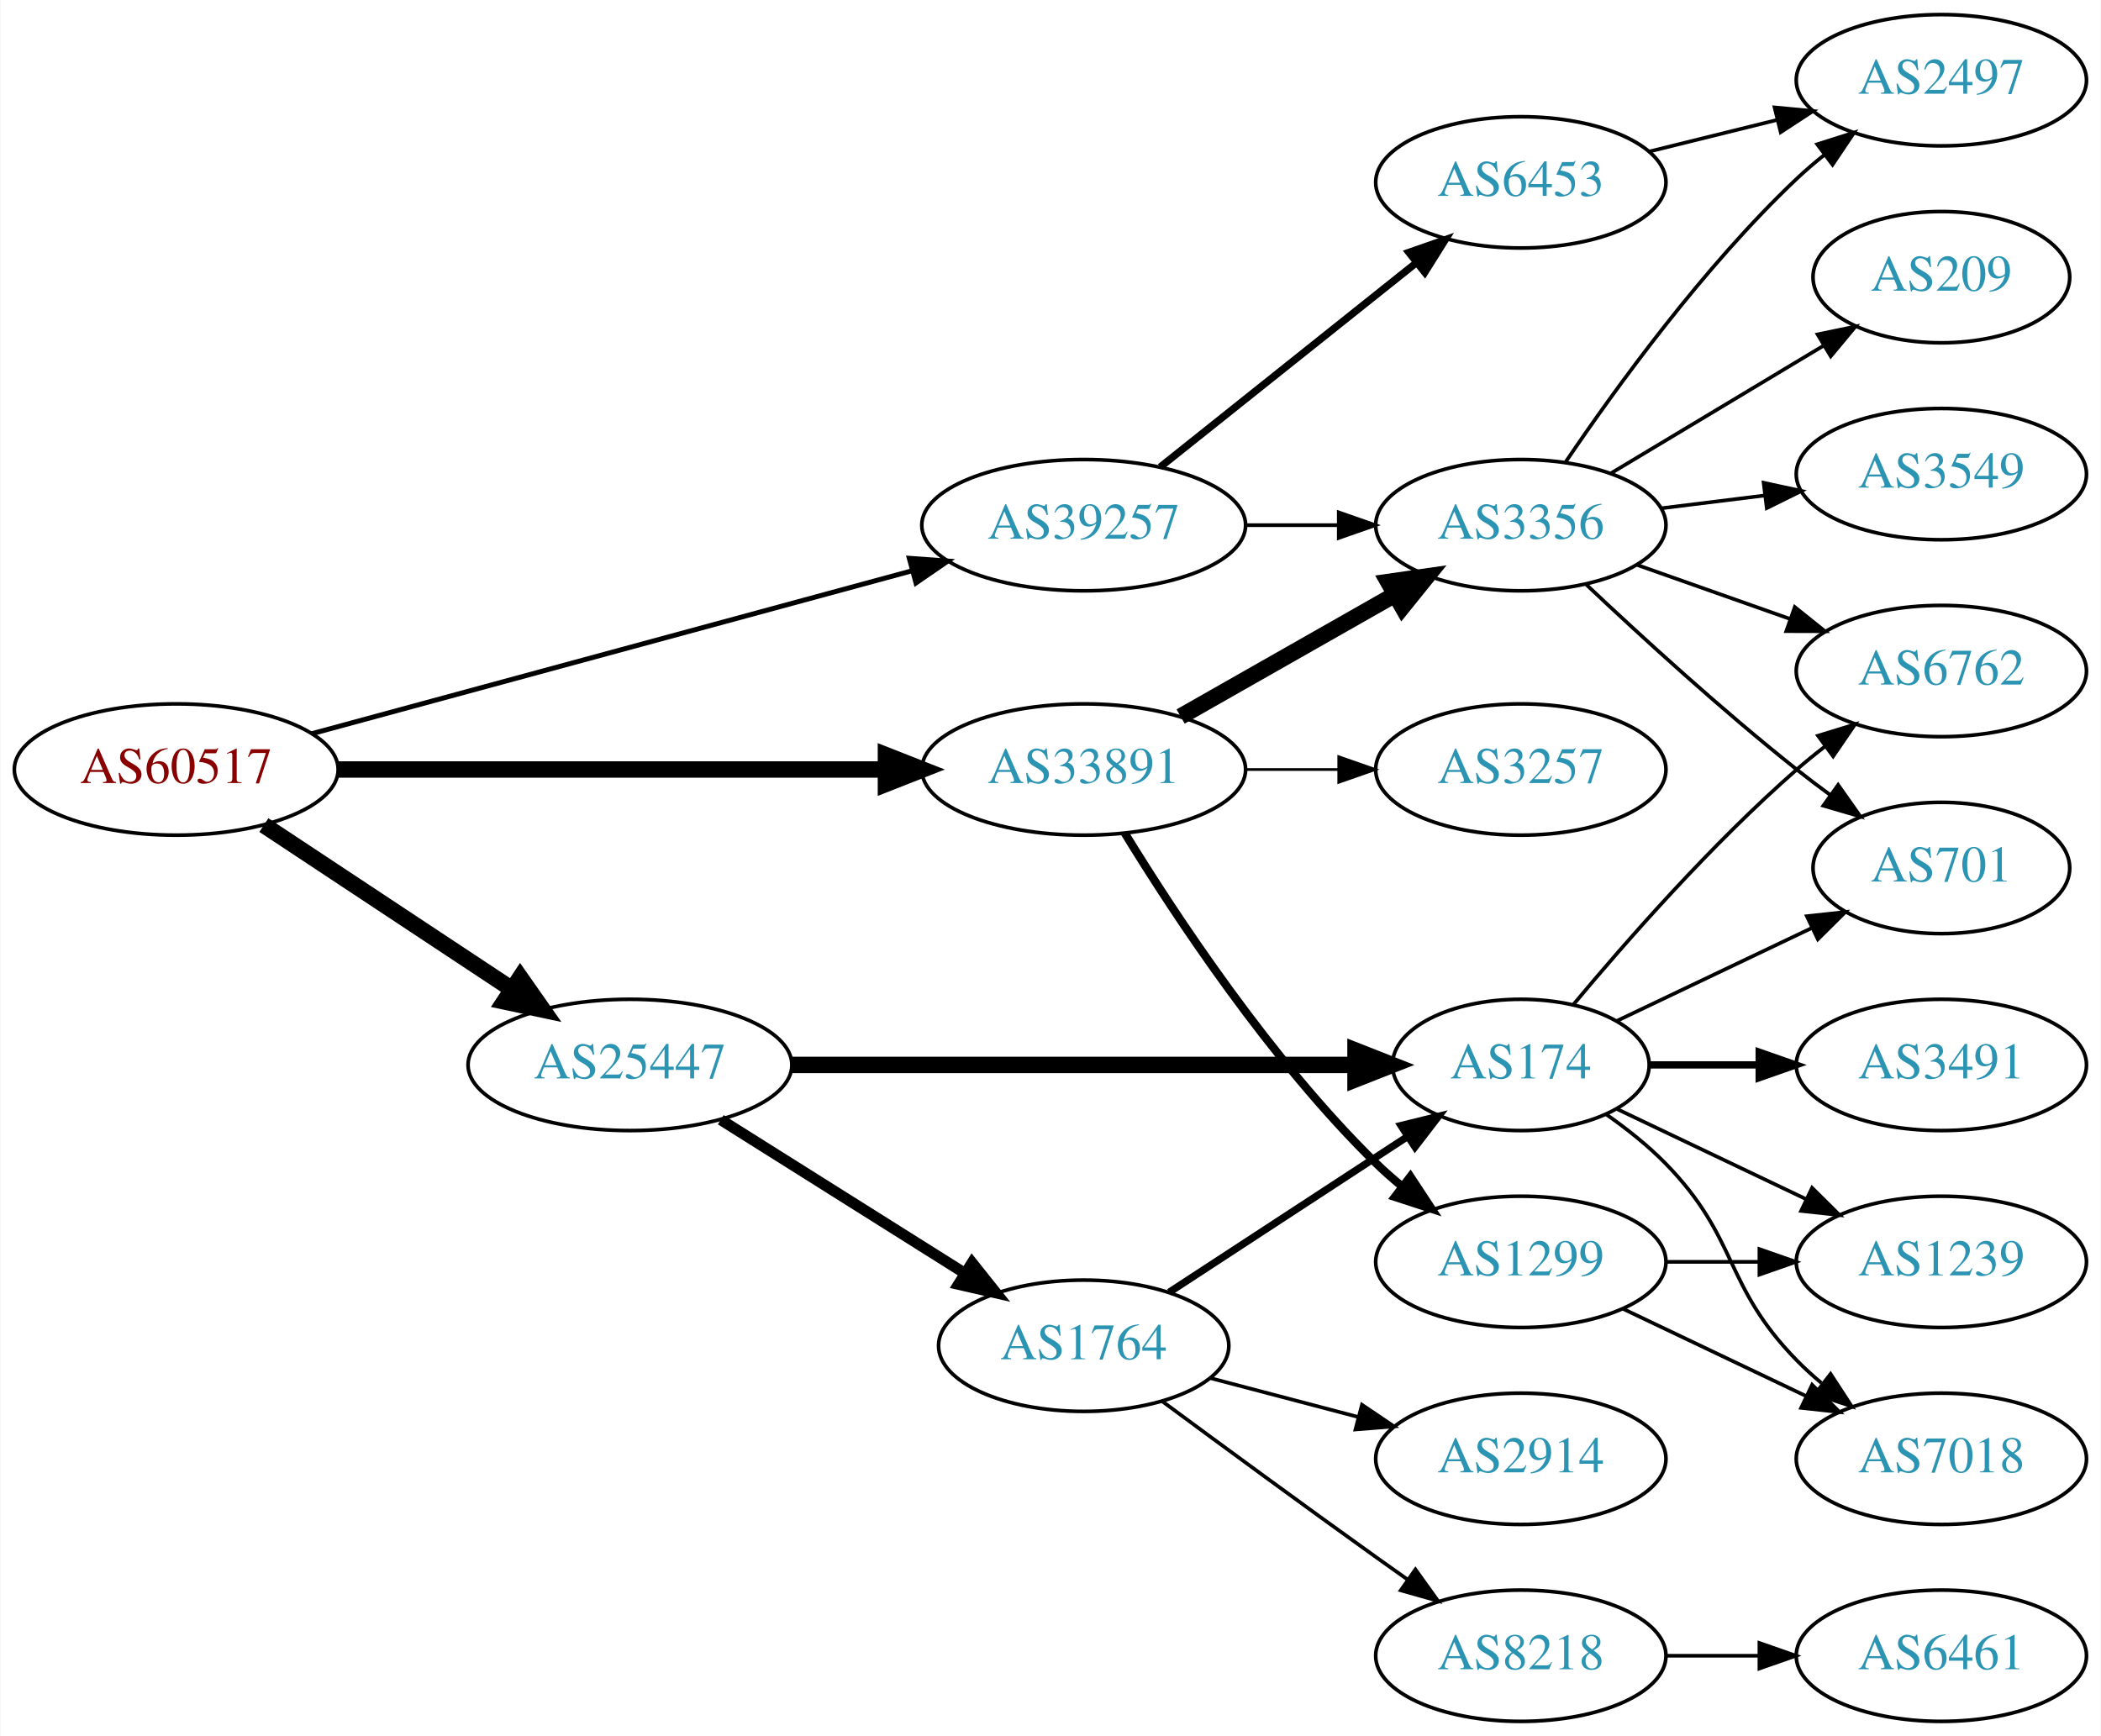
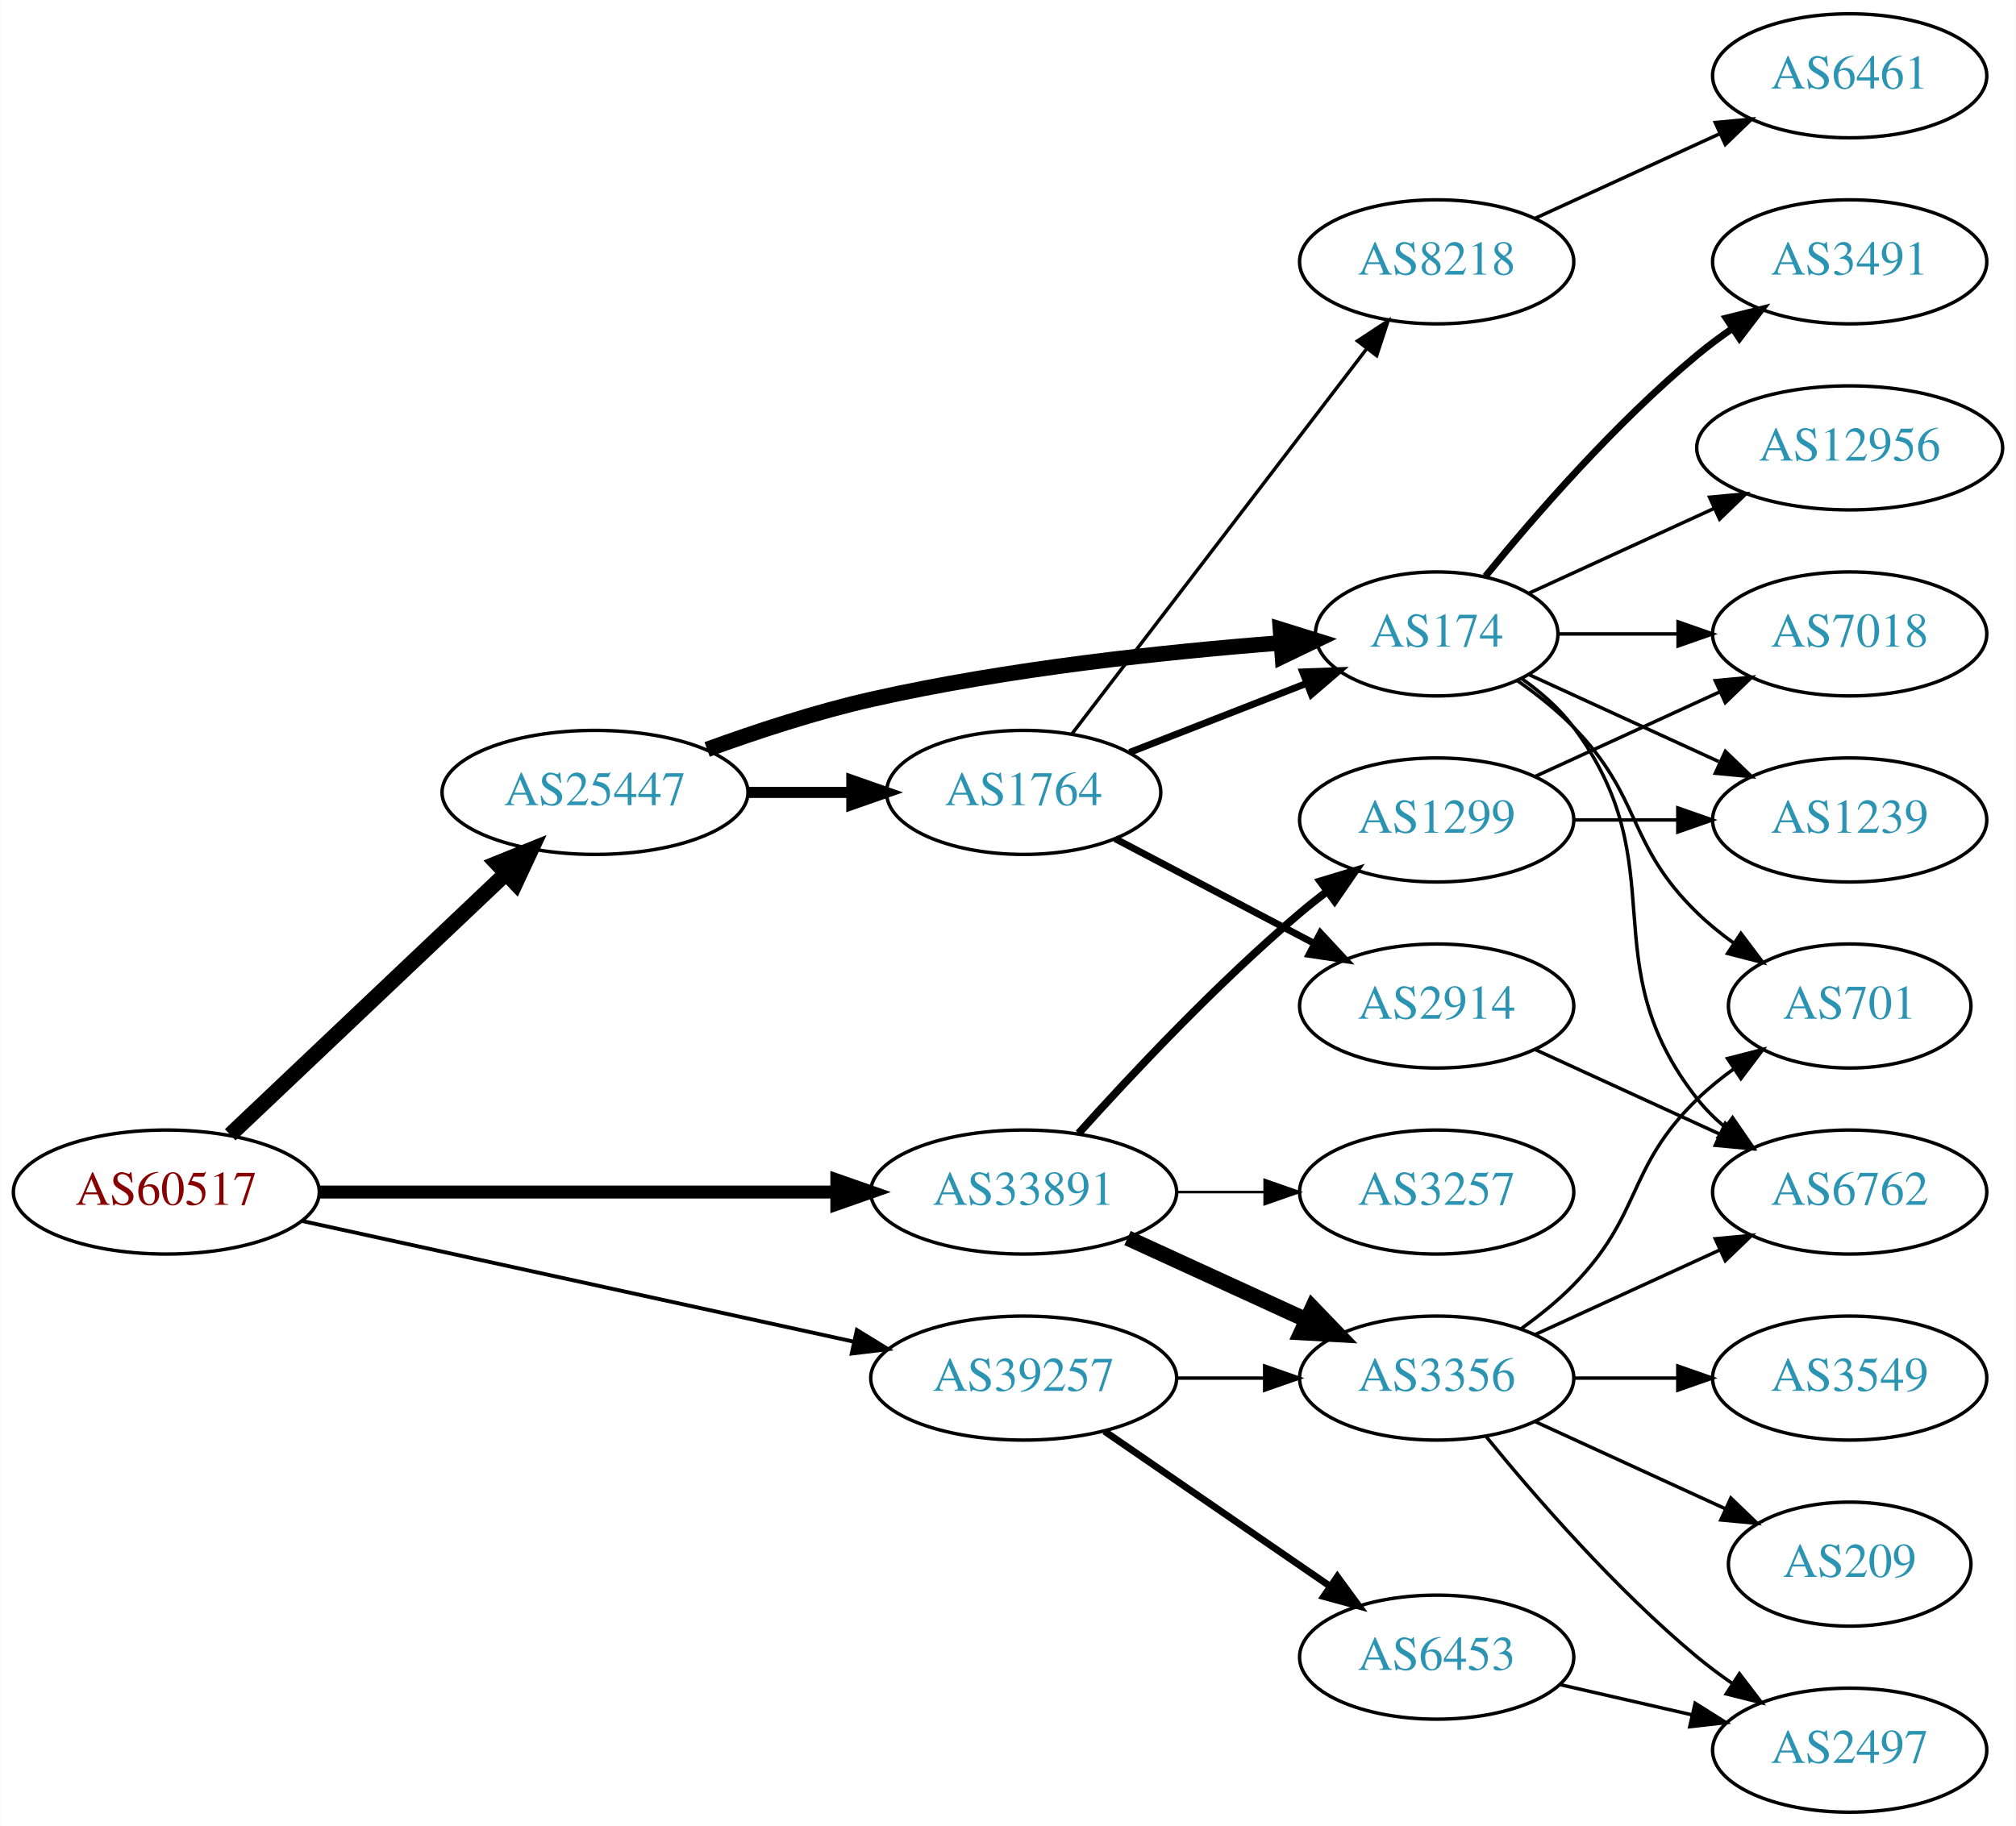
- <svg xmlns="http://www.w3.org/2000/svg" xmlns:xlink="http://www.w3.org/1999/xlink" width="576pt" height="476pt" viewBox="0.00 0.00 575.76 476.00">
-   <g id="graph0" class="graph" transform="scale(1 1) rotate(0) translate(4 472)">
-     <polygon fill="white" stroke="none" points="-4,4 -4,-472 571.762,-472 571.762,4 -4,4" />
+ <svg xmlns="http://www.w3.org/2000/svg" xmlns:xlink="http://www.w3.org/1999/xlink" width="585pt" height="530pt" viewBox="0.00 0.00 584.86 530.00">
+   <g id="graph0" class="graph" transform="scale(1 1) rotate(0) translate(4 526)">
+     <polygon fill="white" stroke="none" points="-4,4 -4,-526 580.862,-526 580.862,4 -4,4" />
    <g id="node1" class="node">
      <g id="a_node1">
        <a xlink:href="/asn/60517" xlink:title="AS60517 ~ AS-CABLEVISION [AT]">
-           <ellipse fill="#ffffff" stroke="black" cx="44.196" cy="-261" rx="44.393" ry="18" />
-           <text text-anchor="middle" x="44.196" y="-257.3" font-family="Times,serif" font-size="14.00" fill="#880000">AS60517</text>
+           <ellipse fill="#ffffff" stroke="black" cx="44.196" cy="-180" rx="44.393" ry="18" />
+           <text text-anchor="middle" x="44.196" y="-176.3" font-family="Times,serif" font-size="14.00" fill="#880000">AS60517</text>
        </a>
      </g>
    </g>
    <g id="node2" class="node">
      <g id="a_node2">
        <a xlink:href="/asn/25447" xlink:title="AS25447 ~ Hackl-Str. 1, Object 2, OG2 [AT]">
-           <ellipse fill="#ffffff" stroke="black" cx="168.588" cy="-180" rx="44.393" ry="18" />
-           <text text-anchor="middle" x="168.588" y="-176.3" font-family="Times,serif" font-size="14.00" fill="#2c94b3">AS25447</text>
+           <ellipse fill="#ffffff" stroke="black" cx="168.588" cy="-296" rx="44.393" ry="18" />
+           <text text-anchor="middle" x="168.588" y="-292.3" font-family="Times,serif" font-size="14.00" fill="#2c94b3">AS25447</text>
        </a>
      </g>
    </g>
    <g id="edge1" class="edge">
-       <path fill="none" stroke="black" stroke-width="4.5" d="M68.217,-245.765C87.449,-233.037 115.056,-214.766 136.294,-200.711" />
-       <polygon fill="black" stroke="black" stroke-width="4.5" points="138.504,-203.97 144.67,-195.167 134.158,-197.403 138.504,-203.97" />
+       <path fill="none" stroke="black" stroke-width="4.5" d="M62.732,-196.62C83.727,-216.518 119.026,-249.974 142.803,-272.509" />
+       <polygon fill="black" stroke="black" stroke-width="4.5" points="140.118,-275.39 150.085,-279.411 145.535,-269.674 140.118,-275.39" />
    </g>
    <g id="node3" class="node">
      <g id="a_node3">
        <a xlink:href="/asn/33891" xlink:title="AS33891 ~ CORE-BACKBONE GMBH GLOBAL NETWORK [DE]">
-           <ellipse fill="#ffffff" stroke="black" cx="292.98" cy="-261" rx="44.393" ry="18" />
-           <text text-anchor="middle" x="292.98" y="-257.3" font-family="Times,serif" font-size="14.00" fill="#2c94b3">AS33891</text>
+           <ellipse fill="#ffffff" stroke="black" cx="292.98" cy="-180" rx="44.393" ry="18" />
+           <text text-anchor="middle" x="292.98" y="-176.3" font-family="Times,serif" font-size="14.00" fill="#2c94b3">AS33891</text>
        </a>
      </g>
    </g>
    <g id="edge2" class="edge">
-       <path fill="none" stroke="black" stroke-width="4.5" d="M88.465,-261C130.273,-261 193.702,-261 238.62,-261" />
-       <polygon fill="black" stroke="black" stroke-width="4.5" points="238.761,-264.938 248.761,-261 238.761,-257.063 238.761,-264.938" />
+       <path fill="none" stroke="black" stroke-width="3.75" d="M88.465,-180C130.273,-180 193.702,-180 238.62,-180" />
+       <polygon fill="black" stroke="black" stroke-width="3.75" points="238.761,-183.5 248.761,-180 238.761,-176.5 238.761,-183.5" />
    </g>
    <g id="node4" class="node">
      <g id="a_node4">
        <a xlink:href="/asn/39257" xlink:title="AS39257 ~ INC [DE]">
-           <ellipse fill="#ffffff" stroke="black" cx="292.98" cy="-328" rx="44.393" ry="18" />
-           <text text-anchor="middle" x="292.98" y="-324.3" font-family="Times,serif" font-size="14.00" fill="#2c94b3">AS39257</text>
+           <ellipse fill="#ffffff" stroke="black" cx="292.98" cy="-126" rx="44.393" ry="18" />
+           <text text-anchor="middle" x="292.98" y="-122.3" font-family="Times,serif" font-size="14.00" fill="#2c94b3">AS39257</text>
        </a>
      </g>
    </g>
    <g id="edge3" class="edge">
-       <path fill="none" stroke="black" stroke-width="1.35" d="M81.345,-270.814C124.966,-282.657 198.37,-302.586 245.986,-315.513" />
-       <polygon fill="black" stroke="black" stroke-width="1.35" points="245.167,-318.917 255.735,-318.16 247.001,-312.162 245.167,-318.917" />
+       <path fill="none" stroke="black" stroke-width="1.125" d="M83.485,-171.622C126.622,-162.183 196.813,-146.824 243.681,-136.569" />
+       <polygon fill="black" stroke="black" stroke-width="1.125" points="244.581,-139.955 253.601,-134.398 243.084,-133.116 244.581,-139.955" />
    </g>
    <g id="node5" class="node">
      <g id="a_node5">
-         <a xlink:href="/asn/1764" xlink:title="AS1764 ~ NEXTLAYER-AS [AT]">
-           <ellipse fill="#ffffff" stroke="black" cx="292.98" cy="-103" rx="39.794" ry="18" />
-           <text text-anchor="middle" x="292.98" y="-99.3" font-family="Times,serif" font-size="14.00" fill="#2c94b3">AS1764</text>
+         <a xlink:href="/asn/174" xlink:title="AS174 ~ Cogent Communications [US]">
+           <ellipse fill="#ffffff" stroke="black" cx="412.823" cy="-342" rx="35.194" ry="18" />
+           <text text-anchor="middle" x="412.823" y="-338.3" font-family="Times,serif" font-size="14.00" fill="#2c94b3">AS174</text>
        </a>
      </g>
    </g>
    <g id="edge4" class="edge">
-       <path fill="none" stroke="black" stroke-width="3" d="M193.477,-164.971C212.591,-152.946 239.556,-135.981 260.442,-122.841" />
-       <polygon fill="black" stroke="black" stroke-width="3" points="262.38,-125.757 268.981,-117.47 258.653,-119.832 262.38,-125.757" />
+       <path fill="none" stroke="black" stroke-width="4.5" d="M201.127,-308.475C215.467,-313.696 232.773,-319.381 248.784,-323 288.413,-331.957 334.469,-336.83 367.503,-339.391" />
+       <polygon fill="black" stroke="black" stroke-width="4.5" points="367.484,-343.337 377.746,-340.143 368.061,-335.483 367.484,-343.337" />
    </g>
    <g id="node6" class="node">
      <g id="a_node6">
-         <a xlink:href="/asn/174" xlink:title="AS174 ~ Cogent Communications [US]">
-           <ellipse fill="#ffffff" stroke="black" cx="412.823" cy="-180" rx="35.194" ry="18" />
-           <text text-anchor="middle" x="412.823" y="-176.3" font-family="Times,serif" font-size="14.00" fill="#2c94b3">AS174</text>
+         <a xlink:href="/asn/1764" xlink:title="AS1764 ~ NEXTLAYER-AS [AT]">
+           <ellipse fill="#ffffff" stroke="black" cx="292.98" cy="-296" rx="39.794" ry="18" />
+           <text text-anchor="middle" x="292.98" y="-292.3" font-family="Times,serif" font-size="14.00" fill="#2c94b3">AS1764</text>
        </a>
      </g>
    </g>
    <g id="edge5" class="edge">
-       <path fill="none" stroke="black" stroke-width="4.5" d="M212.895,-180C256.486,-180 323.395,-180 367.384,-180" />
-       <polygon fill="black" stroke="black" stroke-width="4.5" points="367.498,-183.938 377.498,-180 367.498,-176.063 367.498,-183.938" />
-     </g>
-     <g id="node15" class="node">
-       <g id="a_node15">
-         <a xlink:href="/asn/1299" xlink:title="AS1299 ~ Telia Carrier [EU]">
-           <ellipse fill="#ffffff" stroke="black" cx="412.823" cy="-126" rx="39.794" ry="18" />
-           <text text-anchor="middle" x="412.823" y="-122.3" font-family="Times,serif" font-size="14.00" fill="#2c94b3">AS1299</text>
-         </a>
-       </g>
-     </g>
-     <g id="edge15" class="edge">
-       <path fill="none" stroke="black" stroke-width="2.25" d="M304.246,-243.56C318.055,-221.009 344.243,-181.278 373.176,-153 375.317,-150.908 377.634,-148.863 380.034,-146.894" />
-       <polygon fill="black" stroke="black" stroke-width="2.25" points="382.544,-149.382 388.375,-140.536 378.301,-143.815 382.544,-149.382" />
+       <path fill="none" stroke="black" stroke-width="3.214" d="M213.084,-296C222.773,-296 233.11,-296 243.002,-296" />
+       <polygon fill="black" stroke="black" stroke-width="3.214" points="243.105,-299.5 253.105,-296 243.105,-292.5 243.105,-299.5" />
    </g>
    <g id="node16" class="node">
      <g id="a_node16">
        <a xlink:href="/asn/3257" xlink:title="AS3257 ~ GTT [DE]">
-           <ellipse fill="#ffffff" stroke="black" cx="412.823" cy="-261" rx="39.794" ry="18" />
-           <text text-anchor="middle" x="412.823" y="-257.3" font-family="Times,serif" font-size="14.00" fill="#2c94b3">AS3257</text>
-         </a>
-       </g>
-     </g>
-     <g id="edge16" class="edge">
-       <path fill="none" stroke="black" stroke-width="0.75" d="M337.191,-261C345.504,-261 354.267,-261 362.749,-261" />
-       <polygon fill="black" stroke="black" stroke-width="0.75" points="362.908,-264.5 372.908,-261 362.908,-257.5 362.908,-264.5" />
+           <ellipse fill="#ffffff" stroke="black" cx="412.823" cy="-180" rx="39.794" ry="18" />
+           <text text-anchor="middle" x="412.823" y="-176.3" font-family="Times,serif" font-size="14.00" fill="#2c94b3">AS3257</text>
+         </a>
+       </g>
+     </g>
+     <g id="edge17" class="edge">
+       <path fill="none" stroke="black" stroke-width="0.75" d="M337.191,-180C345.504,-180 354.267,-180 362.749,-180" />
+       <polygon fill="black" stroke="black" stroke-width="0.75" points="362.908,-183.5 372.908,-180 362.908,-176.5 362.908,-183.5" />
    </g>
    <g id="node17" class="node">
      <g id="a_node17">
        <a xlink:href="/asn/3356" xlink:title="AS3356 ~ Level 3 Parent, LLC [US]">
-           <ellipse fill="#ffffff" stroke="black" cx="412.823" cy="-328" rx="39.794" ry="18" />
-           <text text-anchor="middle" x="412.823" y="-324.3" font-family="Times,serif" font-size="14.00" fill="#2c94b3">AS3356</text>
-         </a>
-       </g>
-     </g>
-     <g id="edge17" class="edge">
-       <path fill="none" stroke="black" stroke-width="4.5" d="M319.55,-275.538C336.77,-285.328 359.655,-298.34 378.326,-308.955" />
-       <polygon fill="black" stroke="black" stroke-width="4.5" points="376.471,-312.43 387.11,-313.95 380.363,-305.584 376.471,-312.43" />
-     </g>
-     <g id="edge26" class="edge">
-       <path fill="none" stroke="black" d="M337.191,-328C345.504,-328 354.267,-328 362.749,-328" />
-       <polygon fill="black" stroke="black" points="362.908,-331.5 372.908,-328 362.908,-324.5 362.908,-331.5" />
-     </g>
-     <g id="node21" class="node">
-       <g id="a_node21">
+           <ellipse fill="#ffffff" stroke="black" cx="412.823" cy="-126" rx="39.794" ry="18" />
+           <text text-anchor="middle" x="412.823" y="-122.3" font-family="Times,serif" font-size="14.00" fill="#2c94b3">AS3356</text>
+         </a>
+       </g>
+     </g>
+     <g id="edge18" class="edge">
+       <path fill="none" stroke="black" stroke-width="4.5" d="M323.11,-166.652C338.721,-159.498 358.119,-150.609 374.791,-142.97" />
+       <polygon fill="black" stroke="black" stroke-width="4.5" points="376.792,-146.384 384.243,-138.638 373.512,-139.225 376.792,-146.384" />
+     </g>
+     <g id="node18" class="node">
+       <g id="a_node18">
+         <a xlink:href="/asn/1299" xlink:title="AS1299 ~ Telia Carrier [EU]">
+           <ellipse fill="#ffffff" stroke="black" cx="412.823" cy="-288" rx="39.794" ry="18" />
+           <text text-anchor="middle" x="412.823" y="-284.3" font-family="Times,serif" font-size="14.00" fill="#2c94b3">AS1299</text>
+         </a>
+       </g>
+     </g>
+     <g id="edge19" class="edge">
+       <path fill="none" stroke="black" stroke-width="2.25" d="M308.913,-197.044C324.239,-214.097 349.175,-240.65 373.176,-261 375.674,-263.117 378.334,-265.232 381.045,-267.293" />
+       <polygon fill="black" stroke="black" stroke-width="2.25" points="379.082,-270.194 389.222,-273.266 383.212,-264.541 379.082,-270.194" />
+     </g>
+     <g id="edge28" class="edge">
+       <path fill="none" stroke="black" d="M337.191,-126C345.504,-126 354.267,-126 362.749,-126" />
+       <polygon fill="black" stroke="black" points="362.908,-129.5 372.908,-126 362.908,-122.5 362.908,-129.5" />
+     </g>
+     <g id="node22" class="node">
+       <g id="a_node22">
        <a xlink:href="/asn/6453" xlink:title="AS6453 ~ TATA COMMUNICATIONS (AMERICA) INC [US]">
-           <ellipse fill="#ffffff" stroke="black" cx="412.823" cy="-422" rx="39.794" ry="18" />
-           <text text-anchor="middle" x="412.823" y="-418.3" font-family="Times,serif" font-size="14.00" fill="#2c94b3">AS6453</text>
-         </a>
-       </g>
-     </g>
-     <g id="edge25" class="edge">
-       <path fill="none" stroke="black" stroke-width="2" d="M313.971,-343.946C333.302,-359.366 362.754,-382.859 384.296,-400.043" />
-       <polygon fill="black" stroke="black" stroke-width="2" points="382.128,-402.79 392.128,-406.29 386.493,-397.318 382.128,-402.79" />
-     </g>
-     <g id="edge7" class="edge">
-       <path fill="none" stroke="black" stroke-width="2" d="M316.423,-117.664C334.921,-129.751 361.328,-147.006 381.672,-160.299" />
-       <polygon fill="black" stroke="black" stroke-width="2" points="379.973,-163.37 390.259,-165.91 383.802,-157.51 379.973,-163.37" />
+           <ellipse fill="#ffffff" stroke="black" cx="412.823" cy="-45" rx="39.794" ry="18" />
+           <text text-anchor="middle" x="412.823" y="-41.3" font-family="Times,serif" font-size="14.00" fill="#2c94b3">AS6453</text>
+         </a>
+       </g>
+     </g>
+     <g id="edge27" class="edge">
+       <path fill="none" stroke="black" stroke-width="2" d="M316.423,-110.574C335.004,-97.802 361.565,-79.545 381.945,-65.537" />
+       <polygon fill="black" stroke="black" stroke-width="2" points="384.001,-68.371 390.259,-59.822 380.036,-62.602 384.001,-68.371" />
    </g>
    <g id="node7" class="node">
      <g id="a_node7">
-         <a xlink:href="/asn/2914" xlink:title="AS2914 ~ NTT America, Inc. [US]">
-           <ellipse fill="#ffffff" stroke="black" cx="412.823" cy="-72" rx="39.794" ry="18" />
-           <text text-anchor="middle" x="412.823" y="-68.3" font-family="Times,serif" font-size="14.00" fill="#2c94b3">AS2914</text>
+         <a xlink:href="/asn/7018" xlink:title="AS7018 ~ AT&amp;T Services, Inc. [US]">
+           <ellipse fill="#ffffff" stroke="black" cx="532.666" cy="-342" rx="39.794" ry="18" />
+           <text text-anchor="middle" x="532.666" y="-338.3" font-family="Times,serif" font-size="14.00" fill="#2c94b3">AS7018</text>
        </a>
      </g>
    </g>
    <g id="edge6" class="edge">
-       <path fill="none" stroke="black" d="M327.749,-94.117C340.323,-90.809 354.778,-87.006 368.116,-83.498" />
-       <polygon fill="black" stroke="black" points="369.269,-86.814 378.049,-80.885 367.488,-80.044 369.269,-86.814" />
+       <path fill="none" stroke="black" d="M448.225,-342C459.049,-342 471.216,-342 482.843,-342" />
+       <polygon fill="black" stroke="black" points="482.874,-345.5 492.874,-342 482.874,-338.5 482.874,-345.5" />
    </g>
    <g id="node8" class="node">
      <g id="a_node8">
-         <a xlink:href="/asn/8218" xlink:title="AS8218 ~ legacy Neotelecoms [FR]">
-           <ellipse fill="#ffffff" stroke="black" cx="412.823" cy="-18" rx="39.794" ry="18" />
-           <text text-anchor="middle" x="412.823" y="-14.3" font-family="Times,serif" font-size="14.00" fill="#2c94b3">AS8218</text>
-         </a>
-       </g>
-     </g>
-     <g id="edge8" class="edge">
-       <path fill="none" stroke="black" d="M314.401,-87.852C330.34,-76.075 353.078,-59.377 373.176,-45 375.991,-42.987 378.93,-40.902 381.876,-38.824" />
-       <polygon fill="black" stroke="black" points="383.924,-41.663 390.097,-33.052 379.901,-35.934 383.924,-41.663" />
+         <a xlink:href="/asn/3491" xlink:title="AS3491 ~ PCCW Global, Inc. [US]">
+           <ellipse fill="#ffffff" stroke="black" cx="532.666" cy="-450" rx="39.794" ry="18" />
+           <text text-anchor="middle" x="532.666" y="-446.3" font-family="Times,serif" font-size="14.00" fill="#2c94b3">AS3491</text>
+         </a>
+       </g>
+     </g>
+     <g id="edge7" class="edge">
+       <path fill="none" stroke="black" stroke-width="2" d="M426.98,-358.743C441.066,-376.039 464.624,-403.223 488.469,-423 491.686,-425.668 495.186,-428.27 498.757,-430.741" />
+       <polygon fill="black" stroke="black" stroke-width="2" points="496.835,-433.666 507.113,-436.236 500.68,-427.817 496.835,-433.666" />
    </g>
    <g id="node9" class="node">
      <g id="a_node9">
-         <a xlink:href="/asn/6762" xlink:title="AS6762 ~ TELECOM ITALIA SPARKLE S.p.A. [IT]">
-           <ellipse fill="#ffffff" stroke="black" cx="528.116" cy="-288" rx="39.794" ry="18" />
-           <text text-anchor="middle" x="528.116" y="-284.3" font-family="Times,serif" font-size="14.00" fill="#2c94b3">AS6762</text>
-         </a>
-       </g>
-     </g>
-     <g id="edge9" class="edge">
-       <path fill="none" stroke="black" d="M427.188,-196.499C441.443,-213.596 465.138,-240.619 488.469,-261 490.935,-263.154 493.574,-265.294 496.271,-267.372" />
-       <polygon fill="black" stroke="black" points="494.296,-270.264 504.425,-273.37 498.444,-264.625 494.296,-270.264" />
+         <a xlink:href="/asn/12956" xlink:title="AS12956 ~ TELXIUS [ES]">
+           <ellipse fill="#ffffff" stroke="black" cx="532.666" cy="-396" rx="44.393" ry="18" />
+           <text text-anchor="middle" x="532.666" y="-392.3" font-family="Times,serif" font-size="14.00" fill="#2c94b3">AS12956</text>
+         </a>
+       </g>
+     </g>
+     <g id="edge8" class="edge">
+       <path fill="none" stroke="black" d="M439.684,-353.851C455.347,-361.028 475.619,-370.317 493.144,-378.348" />
+       <polygon fill="black" stroke="black" points="492.002,-381.675 502.551,-382.659 494.918,-375.311 492.002,-381.675" />
    </g>
    <g id="node10" class="node">
      <g id="a_node10">
-         <a xlink:href="/asn/3491" xlink:title="AS3491 ~ PCCW Global, Inc. [US]">
-           <ellipse fill="#ffffff" stroke="black" cx="528.116" cy="-180" rx="39.794" ry="18" />
-           <text text-anchor="middle" x="528.116" y="-176.3" font-family="Times,serif" font-size="14.00" fill="#2c94b3">AS3491</text>
-         </a>
-       </g>
-     </g>
-     <g id="edge10" class="edge">
-       <path fill="none" stroke="black" stroke-width="2" d="M448.122,-180C457.499,-180 467.85,-180 477.884,-180" />
-       <polygon fill="black" stroke="black" stroke-width="2" points="478.173,-183.5 488.173,-180 478.173,-176.5 478.173,-183.5" />
+         <a xlink:href="/asn/6762" xlink:title="AS6762 ~ TELECOM ITALIA SPARKLE S.p.A. [IT]">
+           <ellipse fill="#ffffff" stroke="black" cx="532.666" cy="-180" rx="39.794" ry="18" />
+           <text text-anchor="middle" x="532.666" y="-176.3" font-family="Times,serif" font-size="14.00" fill="#2c94b3">AS6762</text>
+         </a>
+       </g>
+     </g>
+     <g id="edge9" class="edge">
+       <path fill="none" stroke="black" d="M437.549,-328.989C443.046,-325.081 448.454,-320.378 452.469,-315 482.741,-274.458 457.171,-246.754 488.469,-207 490.794,-204.047 493.538,-201.33 496.497,-198.853" />
+       <polygon fill="black" stroke="black" points="498.69,-201.585 504.694,-192.855 494.557,-195.936 498.69,-201.585" />
    </g>
    <g id="node11" class="node">
      <g id="a_node11">
-         <a xlink:href="/asn/7018" xlink:title="AS7018 ~ AT&amp;T Services, Inc. [US]">
-           <ellipse fill="#ffffff" stroke="black" cx="528.116" cy="-72" rx="39.794" ry="18" />
-           <text text-anchor="middle" x="528.116" y="-68.3" font-family="Times,serif" font-size="14.00" fill="#2c94b3">AS7018</text>
-         </a>
-       </g>
-     </g>
-     <g id="edge11" class="edge">
-       <path fill="none" stroke="black" d="M436.206,-166.468C441.848,-162.51 447.661,-157.914 452.469,-153 472.642,-132.383 468.297,-119.617 488.469,-99 490.562,-96.861 492.846,-94.782 495.222,-92.79" />
-       <polygon fill="black" stroke="black" points="497.741,-95.268 503.522,-86.389 493.466,-89.725 497.741,-95.268" />
+         <a xlink:href="/asn/701" xlink:title="AS701 ~ UUNET [US]">
+           <ellipse fill="#ffffff" stroke="black" cx="532.666" cy="-234" rx="35.194" ry="18" />
+           <text text-anchor="middle" x="532.666" y="-230.3" font-family="Times,serif" font-size="14.00" fill="#2c94b3">AS701</text>
+         </a>
+       </g>
+     </g>
+     <g id="edge10" class="edge">
+       <path fill="none" stroke="black" d="M436.206,-328.468C441.848,-324.51 447.661,-319.914 452.469,-315 472.642,-294.383 467.776,-281.094 488.469,-261 491.697,-257.866 495.348,-254.911 499.126,-252.188" />
+       <polygon fill="black" stroke="black" points="501.105,-255.075 507.486,-246.617 497.224,-249.25 501.105,-255.075" />
    </g>
    <g id="node12" class="node">
      <g id="a_node12">
        <a xlink:href="/asn/1239" xlink:title="AS1239 ~ Sprint [US]">
-           <ellipse fill="#ffffff" stroke="black" cx="528.116" cy="-126" rx="39.794" ry="18" />
-           <text text-anchor="middle" x="528.116" y="-122.3" font-family="Times,serif" font-size="14.00" fill="#2c94b3">AS1239</text>
-         </a>
-       </g>
+           <ellipse fill="#ffffff" stroke="black" cx="532.666" cy="-288" rx="39.794" ry="18" />
+           <text text-anchor="middle" x="532.666" y="-284.3" font-family="Times,serif" font-size="14.00" fill="#2c94b3">AS1239</text>
+         </a>
+       </g>
+     </g>
+     <g id="edge11" class="edge">
+       <path fill="none" stroke="black" d="M439.684,-330.149C455.805,-322.762 476.807,-313.138 494.672,-304.952" />
+       <polygon fill="black" stroke="black" points="496.591,-307.923 504.224,-300.575 493.675,-301.559 496.591,-307.923" />
    </g>
    <g id="edge12" class="edge">
-       <path fill="none" stroke="black" d="M439.248,-167.881C454.551,-160.587 474.274,-151.186 491.156,-143.14" />
-       <polygon fill="black" stroke="black" points="492.675,-146.293 500.196,-138.831 489.663,-139.974 492.675,-146.293" />
+       <path fill="none" stroke="black" stroke-width="2" d="M323.717,-307.608C339.334,-313.704 358.611,-321.229 375.148,-327.684" />
+       <polygon fill="black" stroke="black" stroke-width="2" points="373.931,-330.966 384.519,-331.342 376.476,-324.445 373.931,-330.966" />
    </g>
    <g id="node13" class="node">
      <g id="a_node13">
-         <a xlink:href="/asn/701" xlink:title="AS701 ~ UUNET [US]">
-           <ellipse fill="#ffffff" stroke="black" cx="528.116" cy="-234" rx="35.194" ry="18" />
-           <text text-anchor="middle" x="528.116" y="-230.3" font-family="Times,serif" font-size="14.00" fill="#2c94b3">AS701</text>
+         <a xlink:href="/asn/2914" xlink:title="AS2914 ~ NTT America, Inc. [US]">
+           <ellipse fill="#ffffff" stroke="black" cx="412.823" cy="-234" rx="39.794" ry="18" />
+           <text text-anchor="middle" x="412.823" y="-230.3" font-family="Times,serif" font-size="14.00" fill="#2c94b3">AS2914</text>
        </a>
      </g>
    </g>
    <g id="edge13" class="edge">
-       <path fill="none" stroke="black" d="M439.248,-192.119C454.991,-199.622 475.413,-209.356 492.606,-217.551" />
-       <polygon fill="black" stroke="black" points="491.243,-220.779 501.776,-221.922 494.255,-214.46 491.243,-220.779" />
+       <path fill="none" stroke="black" stroke-width="2" d="M319.55,-282.547C336.46,-273.65 358.833,-261.879 377.314,-252.156" />
+       <polygon fill="black" stroke="black" stroke-width="2" points="379.083,-255.18 386.303,-247.427 375.823,-248.986 379.083,-255.18" />
    </g>
    <g id="node14" class="node">
      <g id="a_node14">
+         <a xlink:href="/asn/8218" xlink:title="AS8218 ~ legacy Neotelecoms [FR]">
+           <ellipse fill="#ffffff" stroke="black" cx="412.823" cy="-450" rx="39.794" ry="18" />
+           <text text-anchor="middle" x="412.823" y="-446.3" font-family="Times,serif" font-size="14.00" fill="#2c94b3">AS8218</text>
+         </a>
+       </g>
+     </g>
+     <g id="edge14" class="edge">
+       <path fill="none" stroke="black" d="M307.042,-313.069C327.747,-340.127 368.225,-393.024 392.359,-424.564" />
+       <polygon fill="black" stroke="black" points="389.846,-427.04 398.703,-432.854 395.405,-422.786 389.846,-427.04" />
+     </g>
+     <g id="edge15" class="edge">
+       <path fill="none" stroke="black" d="M441.452,-221.339C457.409,-214.027 477.679,-204.739 494.962,-196.819" />
+       <polygon fill="black" stroke="black" points="496.577,-199.929 504.21,-192.581 493.661,-193.565 496.577,-199.929" />
+     </g>
+     <g id="node15" class="node">
+       <g id="a_node15">
        <a xlink:href="/asn/6461" xlink:title="AS6461 ~ Zayo Bandwidth [US]">
-           <ellipse fill="#ffffff" stroke="black" cx="528.116" cy="-18" rx="39.794" ry="18" />
-           <text text-anchor="middle" x="528.116" y="-14.3" font-family="Times,serif" font-size="14.00" fill="#2c94b3">AS6461</text>
-         </a>
-       </g>
-     </g>
-     <g id="edge14" class="edge">
-       <path fill="none" stroke="black" d="M452.495,-18C460.698,-18 469.462,-18 477.994,-18" />
-       <polygon fill="black" stroke="black" points="478.233,-21.5 488.233,-18 478.233,-14.5 478.233,-21.5" />
-     </g>
-     <g id="edge23" class="edge">
-       <path fill="none" stroke="black" d="M440.959,-113.066C455.953,-105.919 474.774,-96.948 490.998,-89.215" />
-       <polygon fill="black" stroke="black" points="492.68,-92.291 500.201,-84.829 489.668,-85.972 492.68,-92.291" />
+           <ellipse fill="#ffffff" stroke="black" cx="532.666" cy="-504" rx="39.794" ry="18" />
+           <text text-anchor="middle" x="532.666" y="-500.3" font-family="Times,serif" font-size="14.00" fill="#2c94b3">AS6461</text>
+         </a>
+       </g>
+     </g>
+     <g id="edge16" class="edge">
+       <path fill="none" stroke="black" d="M441.452,-462.661C457.409,-469.973 477.679,-479.261 494.962,-487.181" />
+       <polygon fill="black" stroke="black" points="493.661,-490.435 504.21,-491.419 496.577,-484.071 493.661,-490.435" />
+     </g>
+     <g id="edge21" class="edge">
+       <path fill="none" stroke="black" d="M441.452,-138.661C457.409,-145.973 477.679,-155.261 494.962,-163.181" />
+       <polygon fill="black" stroke="black" points="493.661,-166.435 504.21,-167.419 496.577,-160.071 493.661,-166.435" />
    </g>
    <g id="edge24" class="edge">
-       <path fill="none" stroke="black" d="M452.495,-126C460.698,-126 469.462,-126 477.994,-126" />
-       <polygon fill="black" stroke="black" points="478.233,-129.5 488.233,-126 478.233,-122.5 478.233,-129.5" />
-     </g>
-     <g id="edge20" class="edge">
-       <path fill="none" stroke="black" d="M444.781,-317.07C457.644,-312.528 472.75,-307.195 486.487,-302.345" />
-       <polygon fill="black" stroke="black" points="487.931,-305.547 496.196,-298.917 485.601,-298.946 487.931,-305.547" />
-     </g>
-     <g id="edge21" class="edge">
-       <path fill="none" stroke="black" d="M430.798,-311.68C445.6,-297.716 467.869,-277.342 488.469,-261 491.399,-258.676 494.514,-256.322 497.654,-254.022" />
-       <polygon fill="black" stroke="black" points="499.815,-256.779 505.919,-248.119 495.747,-251.083 499.815,-256.779" />
-     </g>
-     <g id="node18" class="node">
-       <g id="a_node18">
-         <a xlink:href="/asn/209" xlink:title="AS209 ~ CenturyLink Communications, LLC [US]">
-           <ellipse fill="#ffffff" stroke="black" cx="528.116" cy="-396" rx="35.194" ry="18" />
-           <text text-anchor="middle" x="528.116" y="-392.3" font-family="Times,serif" font-size="14.00" fill="#2c94b3">AS209</text>
-         </a>
-       </g>
-     </g>
-     <g id="edge18" class="edge">
-       <path fill="none" stroke="black" d="M437.573,-342.255C454.524,-352.429 477.49,-366.214 495.919,-377.275" />
-       <polygon fill="black" stroke="black" points="494.18,-380.313 504.555,-382.459 497.782,-374.311 494.18,-380.313" />
+       <path fill="none" stroke="black" d="M437.417,-140.389C442.673,-144.148 448.005,-148.437 452.469,-153 472.642,-173.617 467.776,-186.906 488.469,-207 491.697,-210.134 495.348,-213.089 499.126,-215.812" />
+       <polygon fill="black" stroke="black" points="497.224,-218.75 507.486,-221.383 501.105,-212.925 497.224,-218.75" />
    </g>
    <g id="node19" class="node">
      <g id="a_node19">
        <a xlink:href="/asn/3549" xlink:title="AS3549 ~ Level 3 Parent, LLC [US]">
-           <ellipse fill="#ffffff" stroke="black" cx="528.116" cy="-342" rx="39.794" ry="18" />
-           <text text-anchor="middle" x="528.116" y="-338.3" font-family="Times,serif" font-size="14.00" fill="#2c94b3">AS3549</text>
-         </a>
-       </g>
-     </g>
-     <g id="edge19" class="edge">
-       <path fill="none" stroke="black" d="M451.233,-332.623C460.321,-333.746 470.158,-334.962 479.643,-336.134" />
-       <polygon fill="black" stroke="black" points="479.391,-339.629 489.745,-337.382 480.25,-332.682 479.391,-339.629" />
+           <ellipse fill="#ffffff" stroke="black" cx="532.666" cy="-126" rx="39.794" ry="18" />
+           <text text-anchor="middle" x="532.666" y="-122.3" font-family="Times,serif" font-size="14.00" fill="#2c94b3">AS3549</text>
+         </a>
+       </g>
+     </g>
+     <g id="edge20" class="edge">
+       <path fill="none" stroke="black" d="M452.736,-126C462.289,-126 472.639,-126 482.601,-126" />
+       <polygon fill="black" stroke="black" points="482.794,-129.5 492.794,-126 482.794,-122.5 482.794,-129.5" />
    </g>
    <g id="node20" class="node">
      <g id="a_node20">
+         <a xlink:href="/asn/209" xlink:title="AS209 ~ CenturyLink Communications, LLC [US]">
+           <ellipse fill="#ffffff" stroke="black" cx="532.666" cy="-72" rx="35.194" ry="18" />
+           <text text-anchor="middle" x="532.666" y="-68.3" font-family="Times,serif" font-size="14.00" fill="#2c94b3">AS209</text>
+         </a>
+       </g>
+     </g>
+     <g id="edge22" class="edge">
+       <path fill="none" stroke="black" d="M441.452,-113.339C457.868,-105.817 478.85,-96.202 496.446,-88.139" />
+       <polygon fill="black" stroke="black" points="498.191,-91.189 505.824,-83.842 495.275,-84.826 498.191,-91.189" />
+     </g>
+     <g id="node21" class="node">
+       <g id="a_node21">
        <a xlink:href="/asn/2497" xlink:title="AS2497 ~ Internet Initiative Japan Inc. [JP]">
-           <ellipse fill="#ffffff" stroke="black" cx="528.116" cy="-450" rx="39.794" ry="18" />
-           <text text-anchor="middle" x="528.116" y="-446.3" font-family="Times,serif" font-size="14.00" fill="#2c94b3">AS2497</text>
-         </a>
-       </g>
-     </g>
-     <g id="edge22" class="edge">
-       <path fill="none" stroke="black" d="M425.143,-345.378C438.717,-365.444 462.862,-398.792 488.469,-423 490.849,-425.249 493.428,-427.454 496.086,-429.575" />
-       <polygon fill="black" stroke="black" points="494.079,-432.444 504.18,-435.64 498.277,-426.843 494.079,-432.444" />
-     </g>
-     <g id="edge27" class="edge">
-       <path fill="none" stroke="black" d="M448.122,-430.477C459.103,-433.191 471.418,-436.235 482.998,-439.096" />
-       <polygon fill="black" stroke="black" points="482.386,-442.55 492.933,-441.552 484.065,-435.755 482.386,-442.55" />
+           <ellipse fill="#ffffff" stroke="black" cx="532.666" cy="-18" rx="39.794" ry="18" />
+           <text text-anchor="middle" x="532.666" y="-14.3" font-family="Times,serif" font-size="14.00" fill="#2c94b3">AS2497</text>
+         </a>
+       </g>
+     </g>
+     <g id="edge23" class="edge">
+       <path fill="none" stroke="black" d="M427.242,-108.935C441.357,-91.625 464.771,-64.655 488.469,-45 491.686,-42.332 495.186,-39.73 498.757,-37.259" />
+       <polygon fill="black" stroke="black" points="500.68,-40.183 507.113,-31.764 496.835,-34.334 500.68,-40.183" />
+     </g>
+     <g id="edge25" class="edge">
+       <path fill="none" stroke="black" d="M441.452,-300.661C457.409,-307.973 477.679,-317.261 494.962,-325.181" />
+       <polygon fill="black" stroke="black" points="493.661,-328.435 504.21,-329.419 496.577,-322.071 493.661,-328.435" />
+     </g>
+     <g id="edge26" class="edge">
+       <path fill="none" stroke="black" d="M452.736,-288C462.289,-288 472.639,-288 482.601,-288" />
+       <polygon fill="black" stroke="black" points="482.794,-291.5 492.794,-288 482.794,-284.5 482.794,-291.5" />
+     </g>
+     <g id="edge29" class="edge">
+       <path fill="none" stroke="black" d="M448.542,-37.045C460.542,-34.296 474.163,-31.175 486.856,-28.267" />
+       <polygon fill="black" stroke="black" points="487.821,-31.636 496.787,-25.991 486.258,-24.813 487.821,-31.636" />
    </g>
  </g>
</svg>
